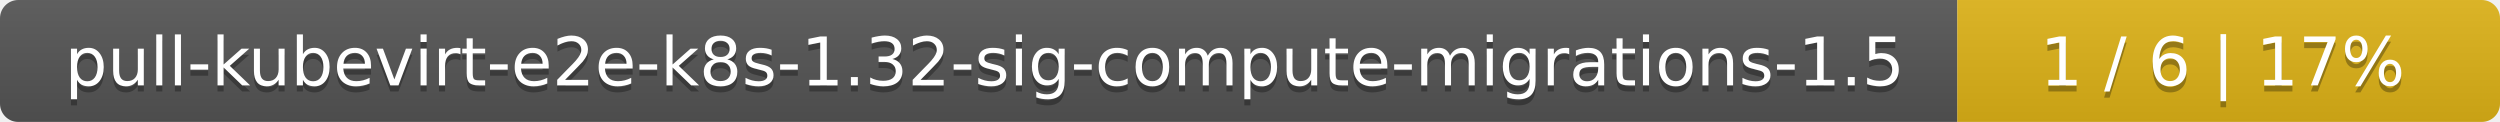
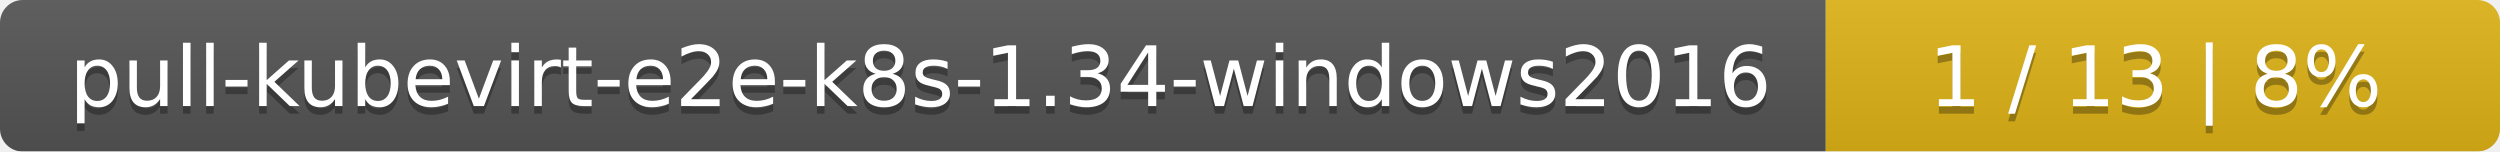
- <svg xmlns="http://www.w3.org/2000/svg" width="410" height="20">
+ <svg xmlns="http://www.w3.org/2000/svg" width="330" height="20">
  <linearGradient id="smooth" x2="0" y2="100%">
    <stop offset="0" stop-color="#bbb" stop-opacity=".1" />
    <stop offset="1" stop-opacity=".1" />
  </linearGradient>
  <mask id="round">
-     <rect width="410" height="20" rx="3" fill="#fff" />
+     <rect width="330" height="20" rx="3" fill="#fff" />
  </mask>
  <g mask="url(#round)">
-     <rect width="321" height="20" fill="#555" />
-     <rect x="321" width="89" height="20" fill="#dfb317" />
-     <rect width="410" height="20" fill="url(#smooth)" />
+     <rect width="241" height="20" fill="#555" />
+     <rect x="241" width="89" height="20" fill="#dfb317" />
+     <rect width="330" height="20" fill="url(#smooth)" />
  </g>
  <g fill="#fff" text-anchor="middle" font-family="DejaVu Sans,Verdana,Geneva,sans-serif" font-size="11">
-     <text x="161.5" y="15" fill="#010101" fill-opacity=".3">pull-kubevirt-e2e-k8s-1.32-sig-compute-migrations-1.5</text>
-     <text x="161.5" y="14">pull-kubevirt-e2e-k8s-1.32-sig-compute-migrations-1.5</text>
-     <text x="364.5" y="15" fill="#010101" fill-opacity=".3">1 / 6    |    17%</text>
-     <text x="364.5" y="14">1 / 6    |    17%</text>
+     <text x="121.5" y="15" fill="#010101" fill-opacity=".3">pull-kubevirt-e2e-k8s-1.34-windows2016</text>
+     <text x="121.5" y="14">pull-kubevirt-e2e-k8s-1.34-windows2016</text>
+     <text x="284.5" y="15" fill="#010101" fill-opacity=".3">1 / 13    |    8%</text>
+     <text x="284.5" y="14">1 / 13    |    8%</text>
  </g>
</svg>
